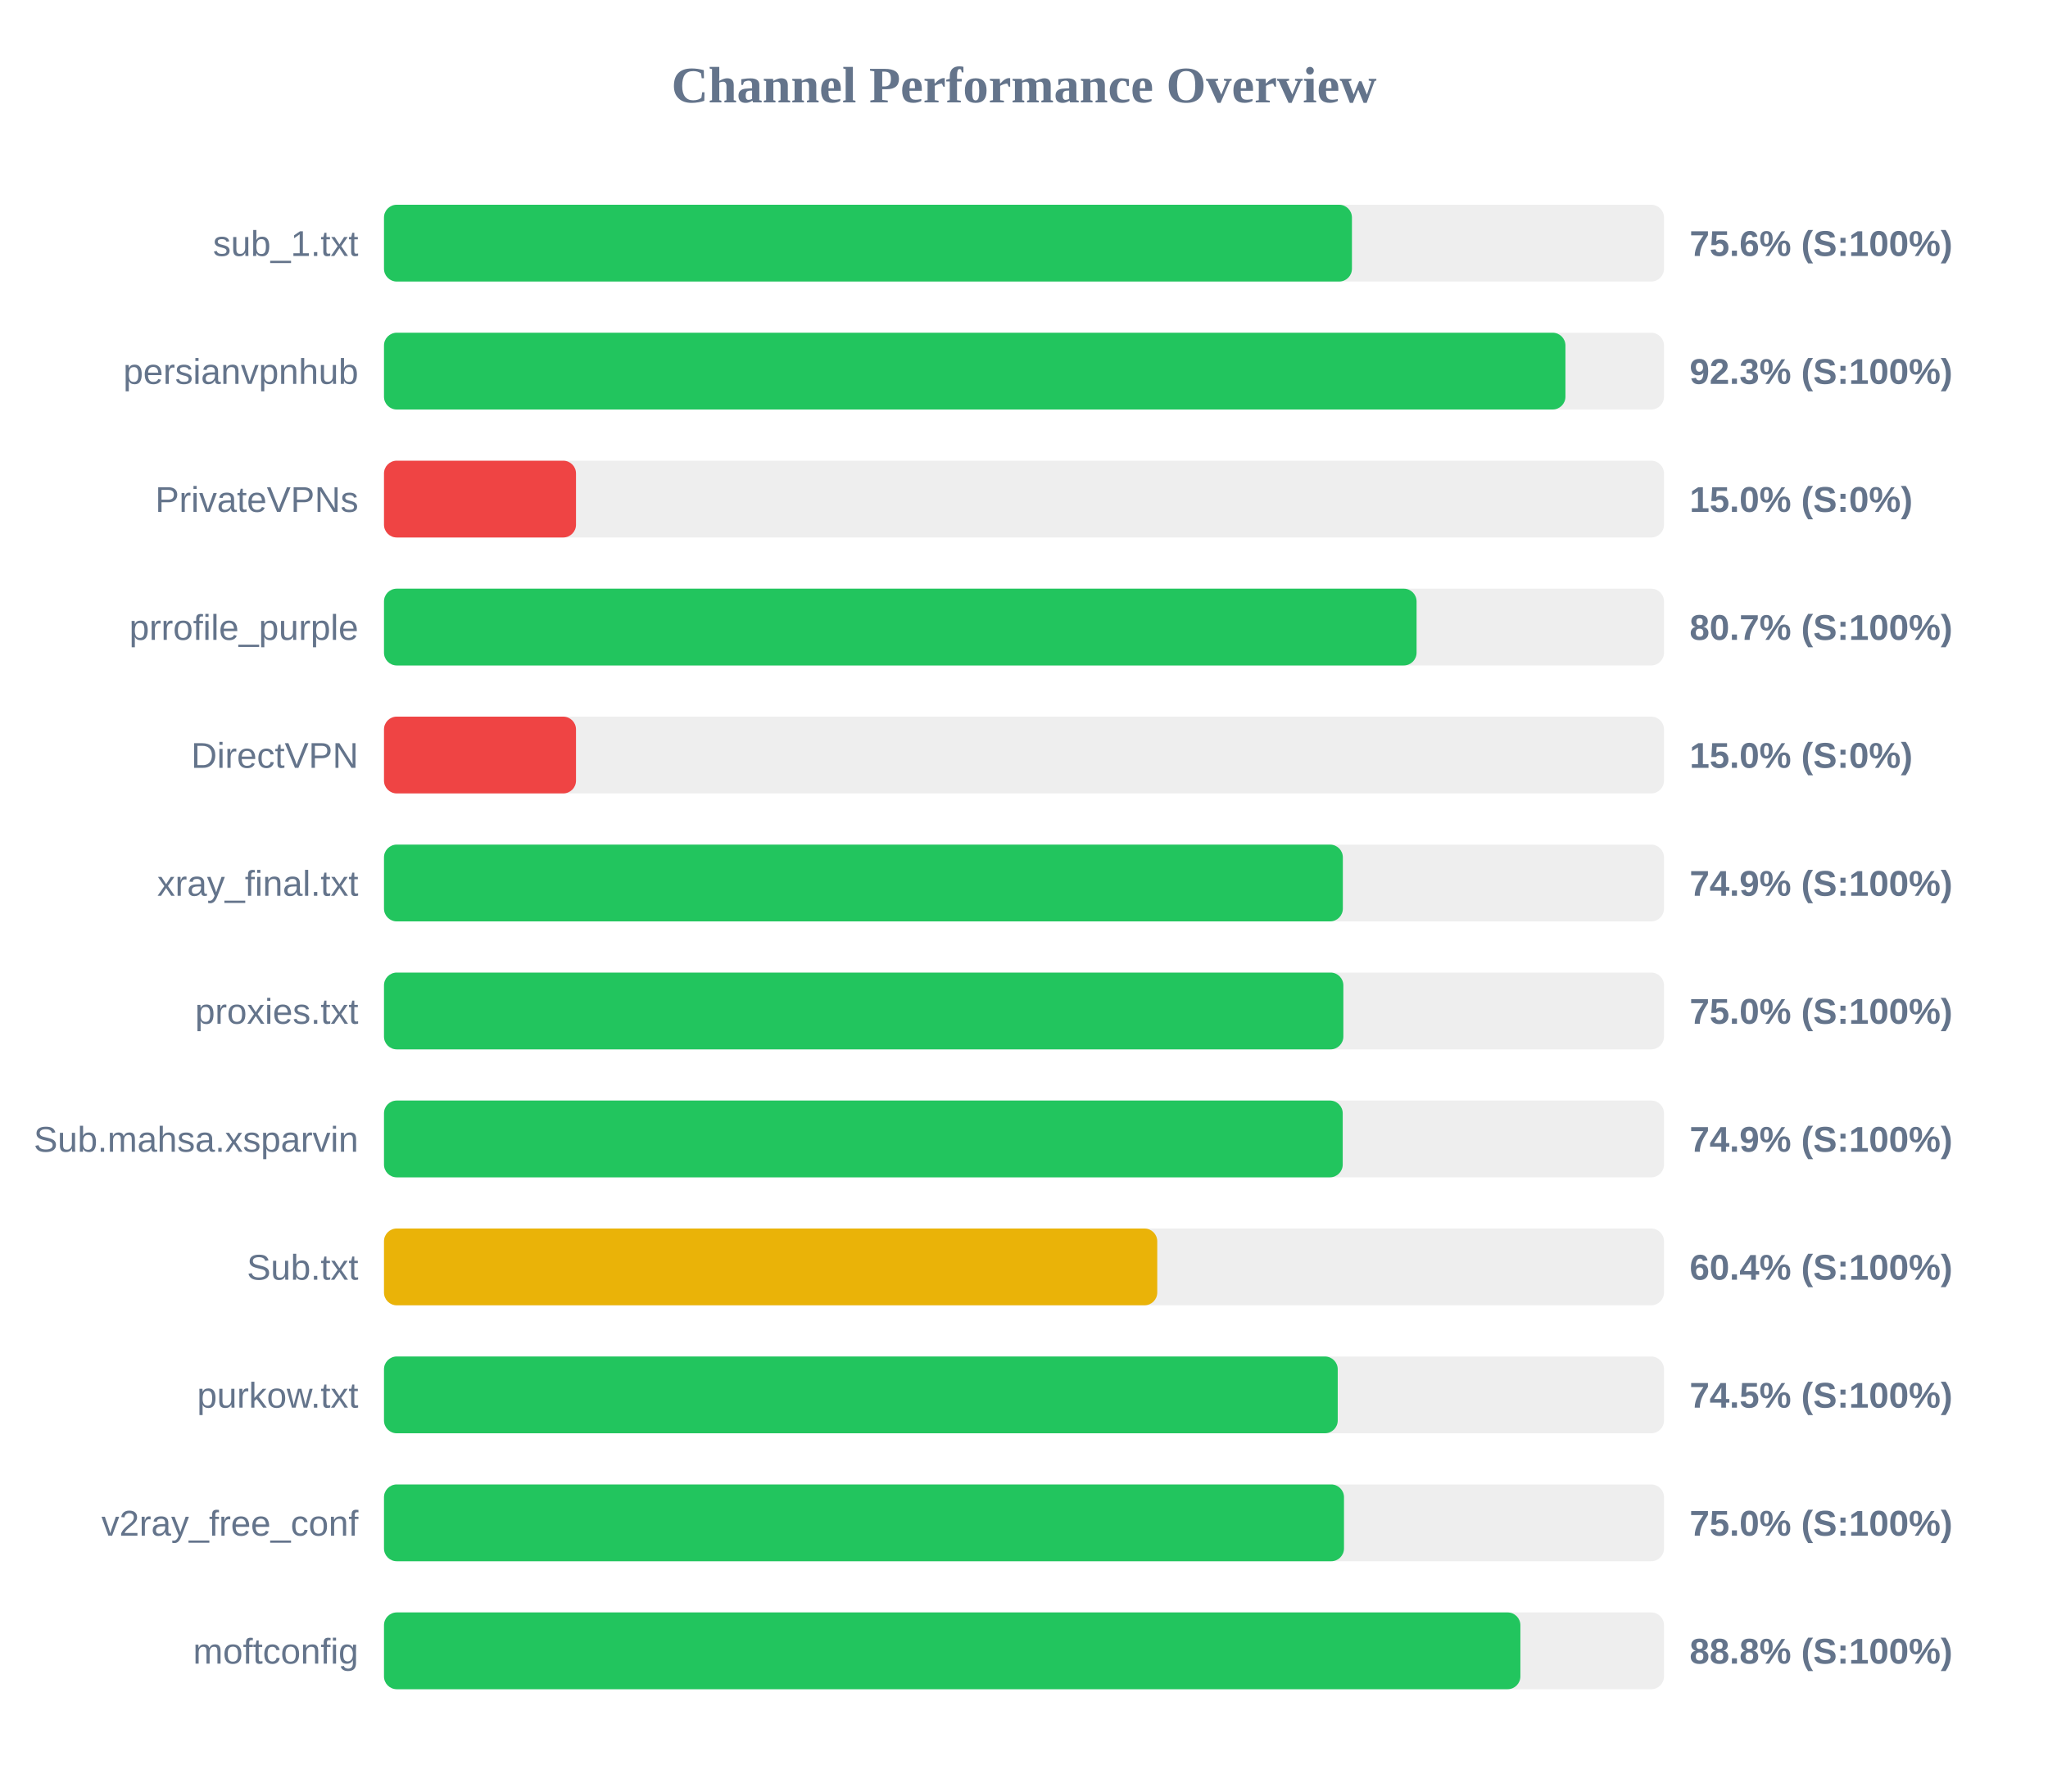
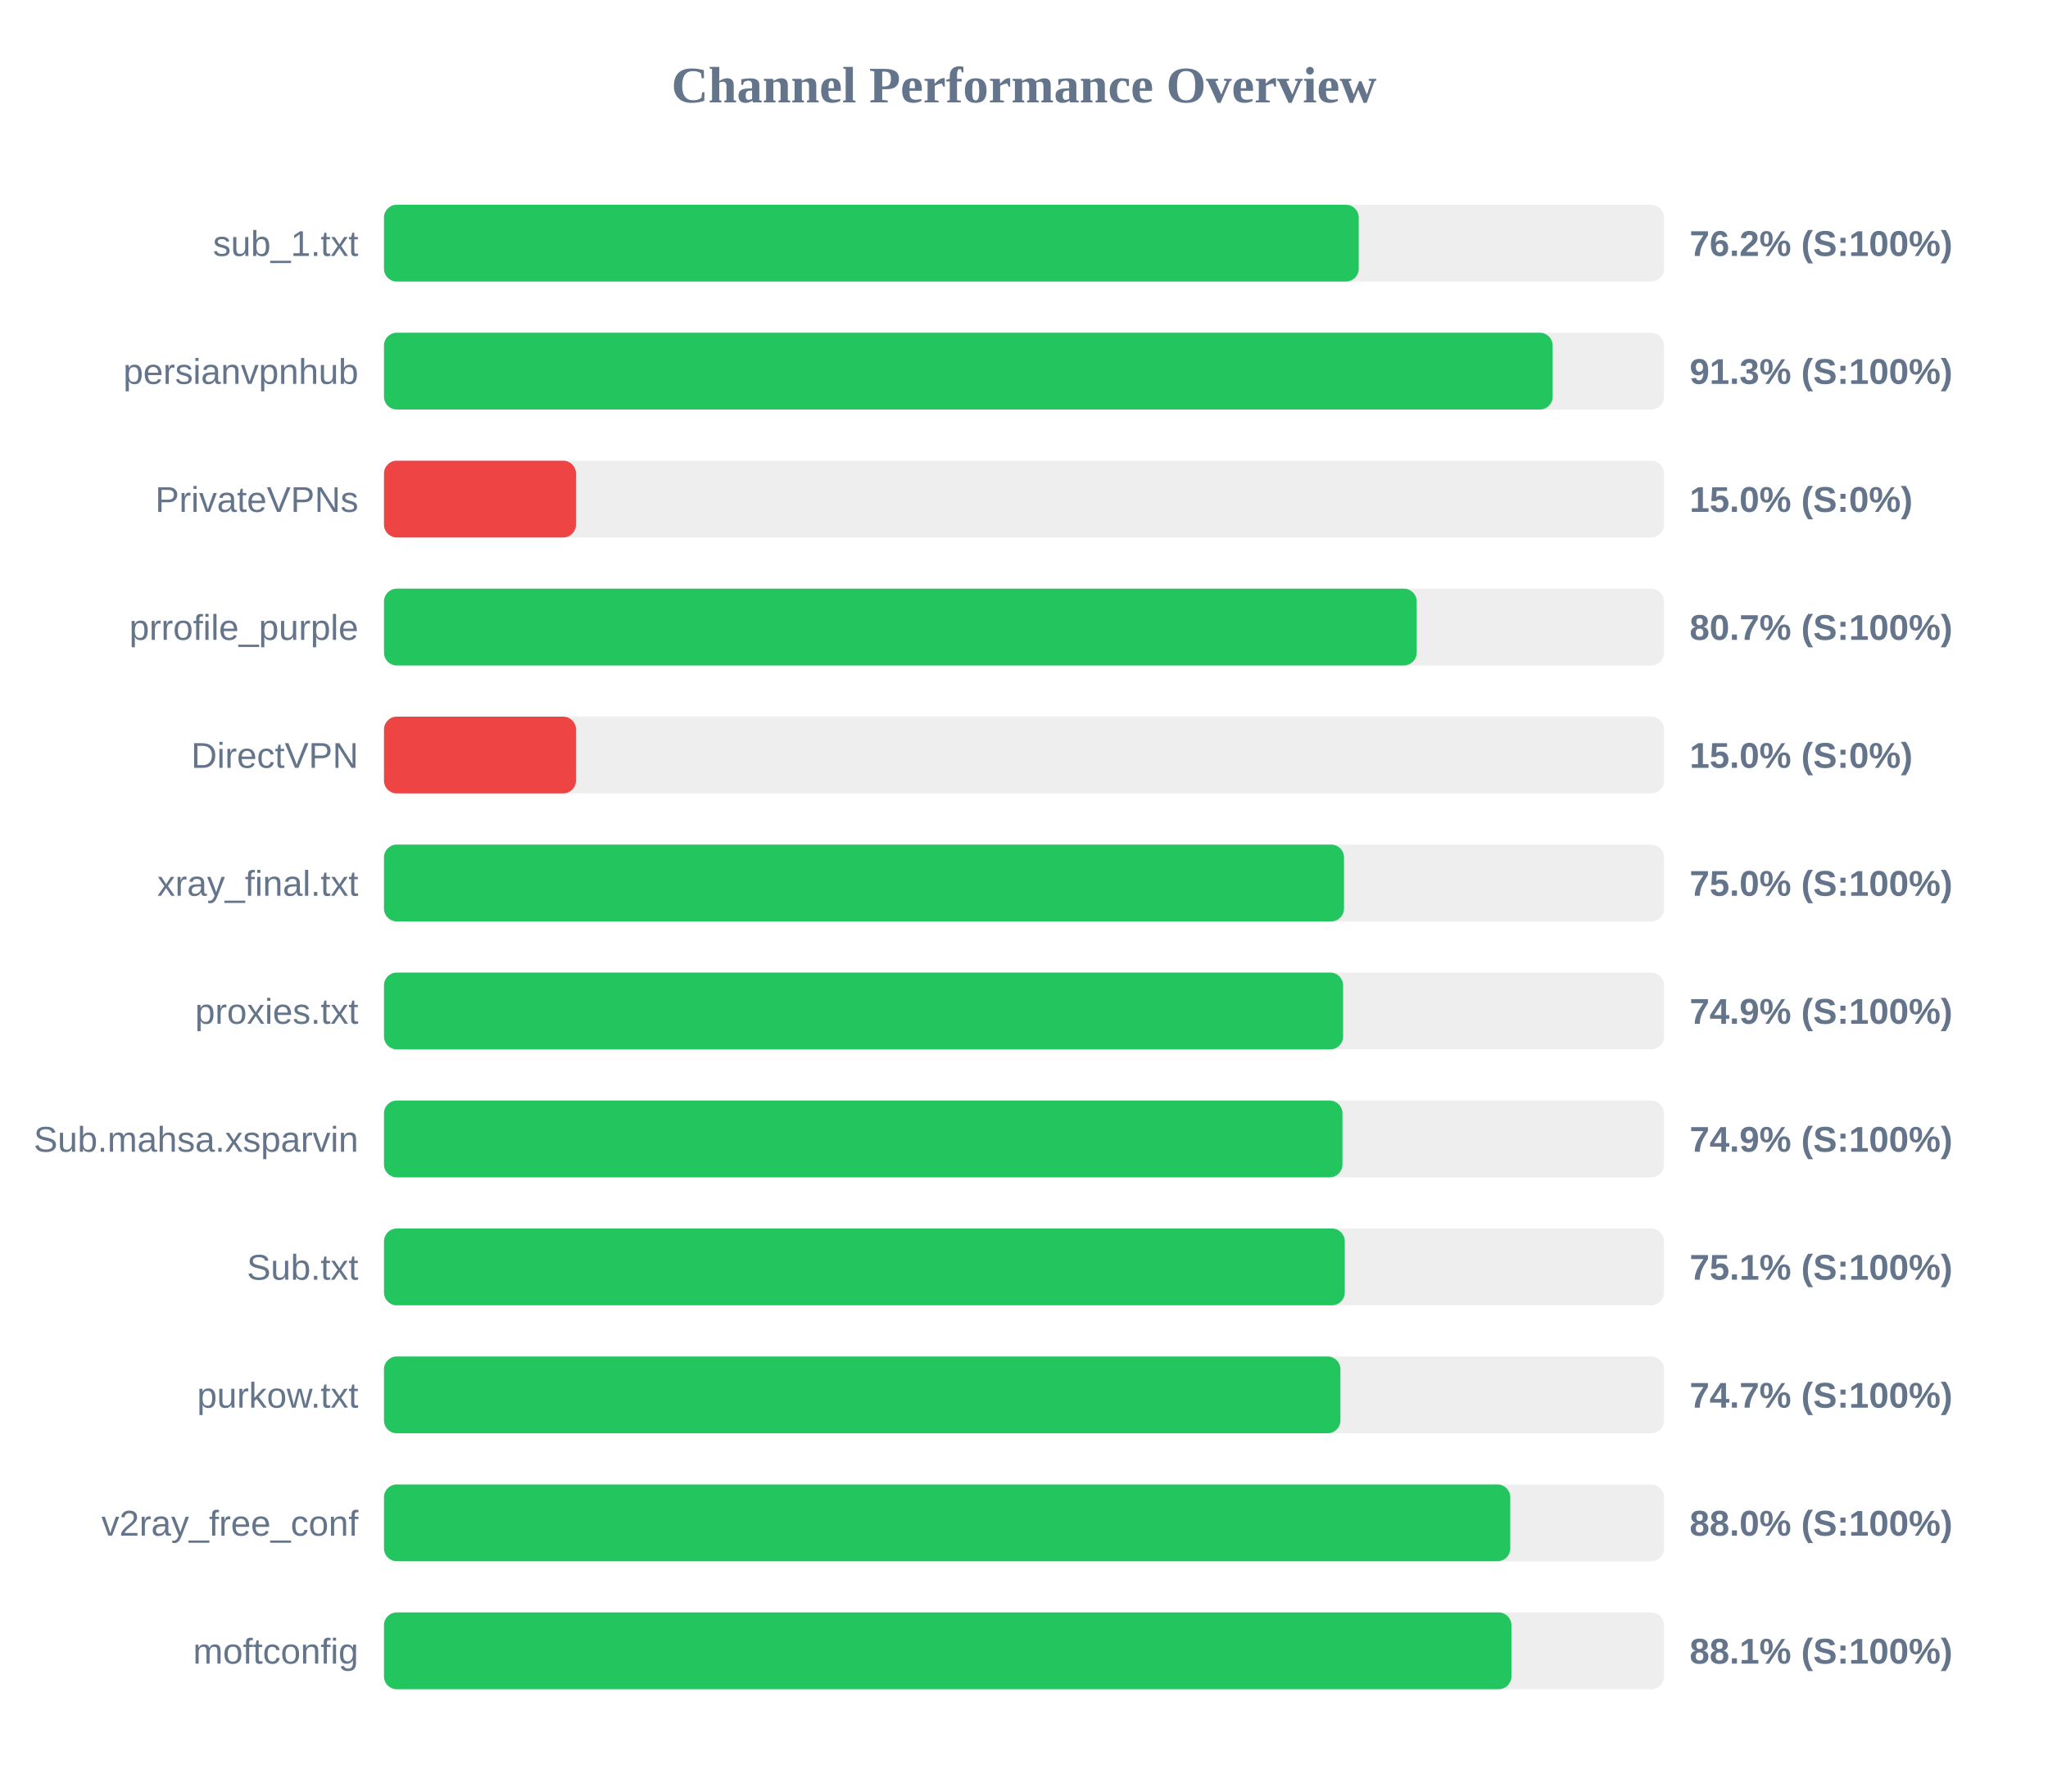
<svg xmlns="http://www.w3.org/2000/svg" width="800" height="700" version="1.1">
  <style>
        .row { font: 14px Arial; fill: #64748b; }
        .score { font: bold 14px Arial; fill: #64748b; }
    </style>
  <text x="400" y="40" text-anchor="middle" font-size="20px" font-weight="bold" fill="#64748b">Channel Performance Overview</text>
  <rect x="150" y="80" width="500" height="30" fill="#eee" rx="5" />
-   <rect x="150" y="80" width="378.1" height="30" fill="#22c55e" rx="5" />
+   <rect x="150" y="80" width="380.75" height="30" fill="#22c55e" rx="5" />
  <text x="140" y="100" text-anchor="end" class="row">sub_1.txt</text>
-   <text x="660" y="100" text-anchor="start" class="score">75.6% (S:100%)</text>
+   <text x="660" y="100" text-anchor="start" class="score">76.2% (S:100%)</text>
  <rect x="150" y="130" width="500" height="30" fill="#eee" rx="5" />
-   <rect x="150" y="130" width="461.5" height="30" fill="#22c55e" rx="5" />
+   <rect x="150" y="130" width="456.5" height="30" fill="#22c55e" rx="5" />
  <text x="140" y="150" text-anchor="end" class="row">persianvpnhub</text>
-   <text x="660" y="150" text-anchor="start" class="score">92.3% (S:100%)</text>
+   <text x="660" y="150" text-anchor="start" class="score">91.3% (S:100%)</text>
  <rect x="150" y="180" width="500" height="30" fill="#eee" rx="5" />
  <rect x="150" y="180" width="75.0" height="30" fill="#ef4444" rx="5" />
  <text x="140" y="200" text-anchor="end" class="row">PrivateVPNs</text>
  <text x="660" y="200" text-anchor="start" class="score">15.0% (S:0%)</text>
  <rect x="150" y="230" width="500" height="30" fill="#eee" rx="5" />
-   <rect x="150" y="230" width="403.35" height="30" fill="#22c55e" rx="5" />
+   <rect x="150" y="230" width="403.4" height="30" fill="#22c55e" rx="5" />
  <text x="140" y="250" text-anchor="end" class="row">prrofile_purple</text>
  <text x="660" y="250" text-anchor="start" class="score">80.7% (S:100%)</text>
  <rect x="150" y="280" width="500" height="30" fill="#eee" rx="5" />
  <rect x="150" y="280" width="75.0" height="30" fill="#ef4444" rx="5" />
  <text x="140" y="300" text-anchor="end" class="row">DirectVPN</text>
  <text x="660" y="300" text-anchor="start" class="score">15.0% (S:0%)</text>
  <rect x="150" y="330" width="500" height="30" fill="#eee" rx="5" />
-   <rect x="150" y="330" width="374.55" height="30" fill="#22c55e" rx="5" />
+   <rect x="150" y="330" width="375.0" height="30" fill="#22c55e" rx="5" />
  <text x="140" y="350" text-anchor="end" class="row">xray_final.txt</text>
-   <text x="660" y="350" text-anchor="start" class="score">74.9% (S:100%)</text>
+   <text x="660" y="350" text-anchor="start" class="score">75.0% (S:100%)</text>
  <rect x="150" y="380" width="500" height="30" fill="#eee" rx="5" />
-   <rect x="150" y="380" width="374.75" height="30" fill="#22c55e" rx="5" />
+   <rect x="150" y="380" width="374.65" height="30" fill="#22c55e" rx="5" />
  <text x="140" y="400" text-anchor="end" class="row">proxies.txt</text>
-   <text x="660" y="400" text-anchor="start" class="score">75.0% (S:100%)</text>
+   <text x="660" y="400" text-anchor="start" class="score">74.9% (S:100%)</text>
  <rect x="150" y="430" width="500" height="30" fill="#eee" rx="5" />
-   <rect x="150" y="430" width="374.5" height="30" fill="#22c55e" rx="5" />
+   <rect x="150" y="430" width="374.4" height="30" fill="#22c55e" rx="5" />
  <text x="140" y="450" text-anchor="end" class="row">Sub.mahsa.xsparvin</text>
  <text x="660" y="450" text-anchor="start" class="score">74.9% (S:100%)</text>
  <rect x="150" y="480" width="500" height="30" fill="#eee" rx="5" />
-   <rect x="150" y="480" width="302.05" height="30" fill="#eab308" rx="5" />
+   <rect x="150" y="480" width="375.3" height="30" fill="#22c55e" rx="5" />
  <text x="140" y="500" text-anchor="end" class="row">Sub.txt</text>
-   <text x="660" y="500" text-anchor="start" class="score">60.4% (S:100%)</text>
+   <text x="660" y="500" text-anchor="start" class="score">75.1% (S:100%)</text>
  <rect x="150" y="530" width="500" height="30" fill="#eee" rx="5" />
-   <rect x="150" y="530" width="372.55" height="30" fill="#22c55e" rx="5" />
+   <rect x="150" y="530" width="373.6" height="30" fill="#22c55e" rx="5" />
  <text x="140" y="550" text-anchor="end" class="row">purkow.txt</text>
-   <text x="660" y="550" text-anchor="start" class="score">74.5% (S:100%)</text>
+   <text x="660" y="550" text-anchor="start" class="score">74.7% (S:100%)</text>
  <rect x="150" y="580" width="500" height="30" fill="#eee" rx="5" />
-   <rect x="150" y="580" width="375.0" height="30" fill="#22c55e" rx="5" />
+   <rect x="150" y="580" width="439.95" height="30" fill="#22c55e" rx="5" />
  <text x="140" y="600" text-anchor="end" class="row">v2ray_free_conf</text>
-   <text x="660" y="600" text-anchor="start" class="score">75.0% (S:100%)</text>
+   <text x="660" y="600" text-anchor="start" class="score">88.0% (S:100%)</text>
  <rect x="150" y="630" width="500" height="30" fill="#eee" rx="5" />
-   <rect x="150" y="630" width="443.9" height="30" fill="#22c55e" rx="5" />
+   <rect x="150" y="630" width="440.4" height="30" fill="#22c55e" rx="5" />
  <text x="140" y="650" text-anchor="end" class="row">moftconfig</text>
-   <text x="660" y="650" text-anchor="start" class="score">88.8% (S:100%)</text>
+   <text x="660" y="650" text-anchor="start" class="score">88.1% (S:100%)</text>
</svg>
